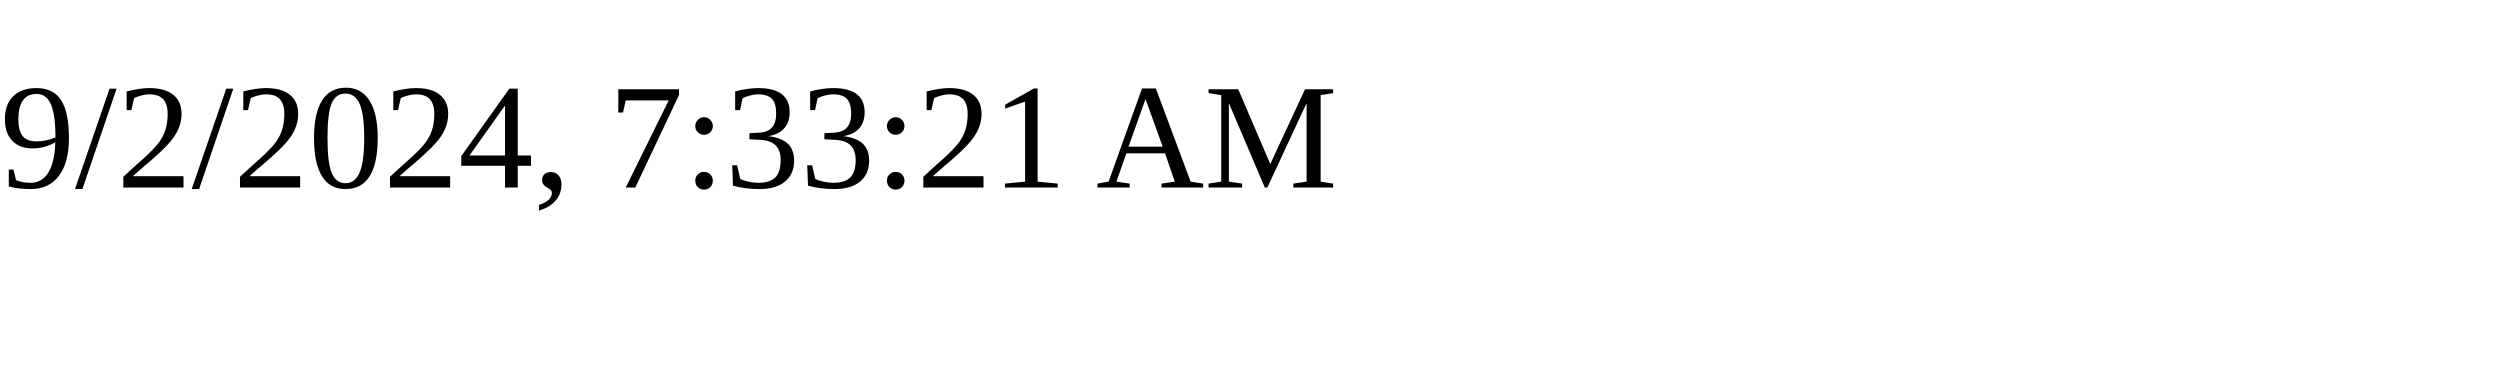
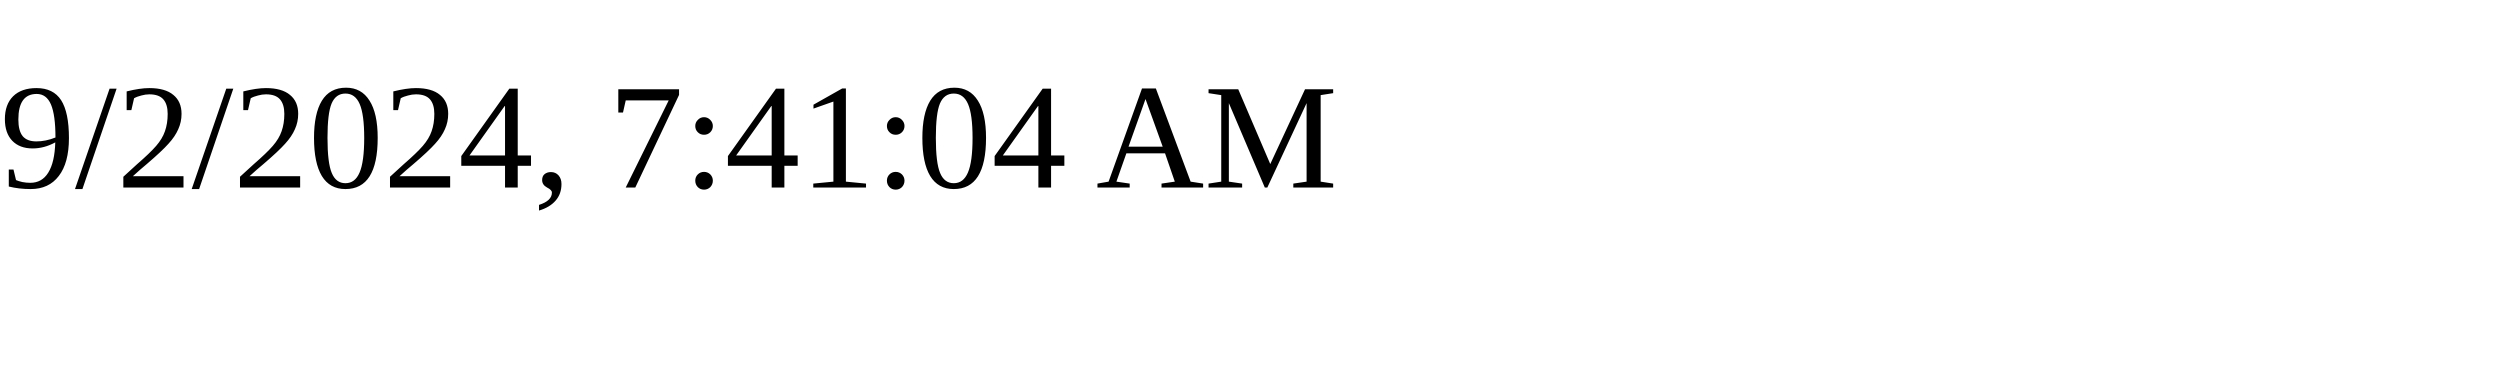
<svg xmlns="http://www.w3.org/2000/svg" height="30" width="200">
-   <text x="0" y="15">9/2/2024, 7:33:21 AM</text>
+   <text x="0" y="15">9/2/2024, 7:41:04 AM</text>
</svg>
